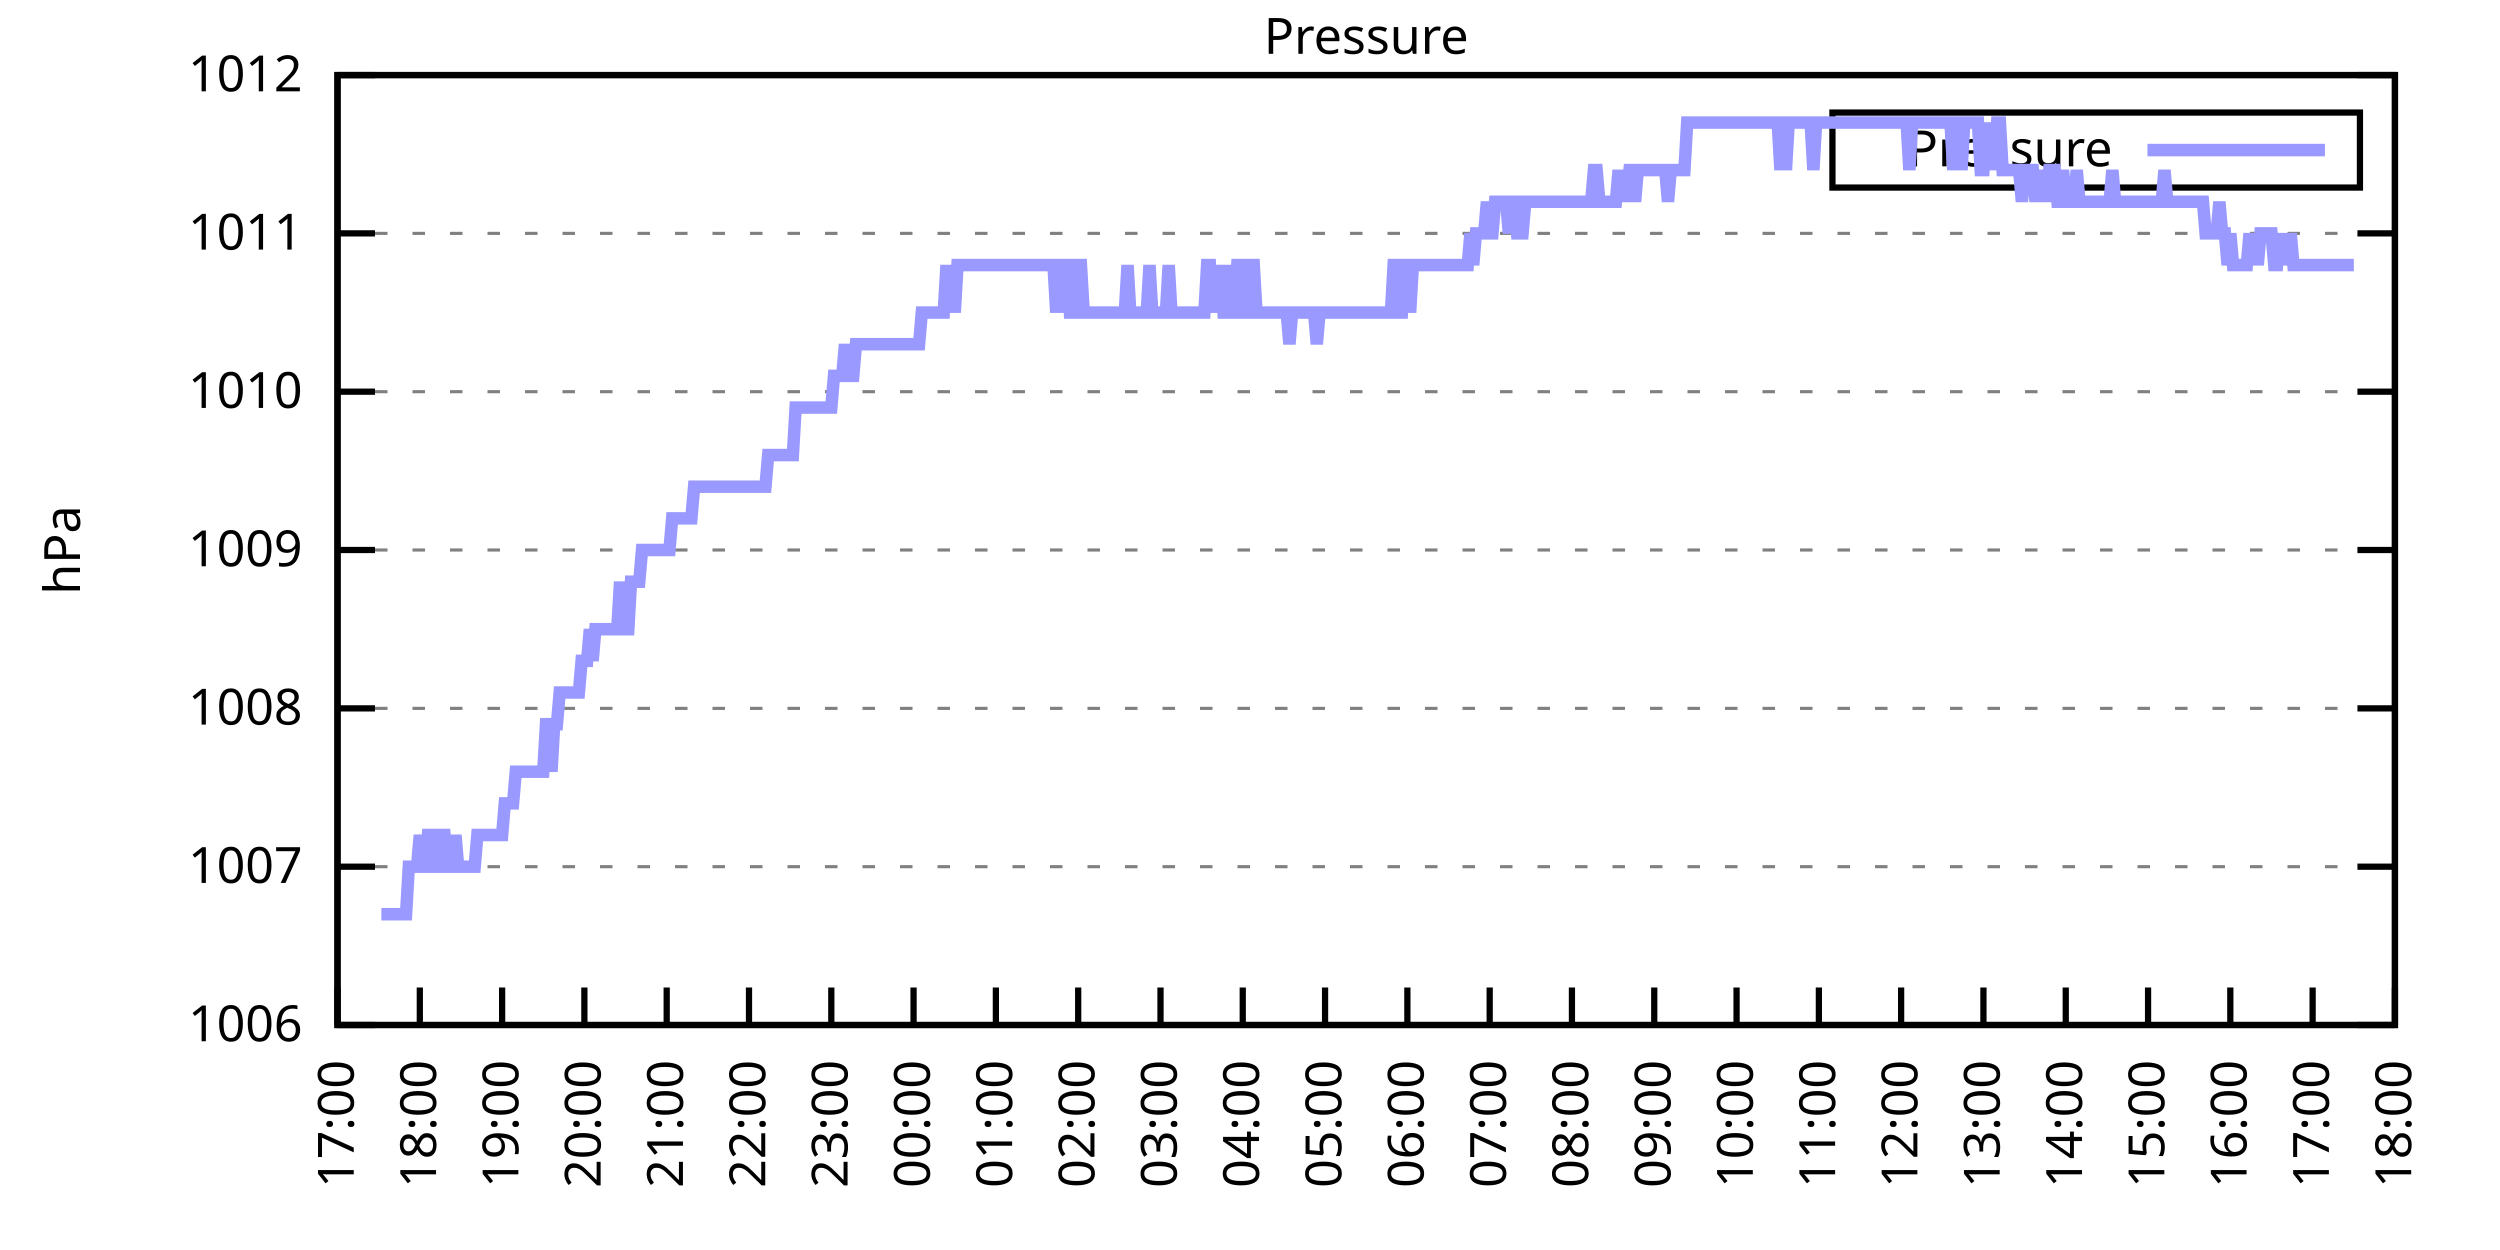
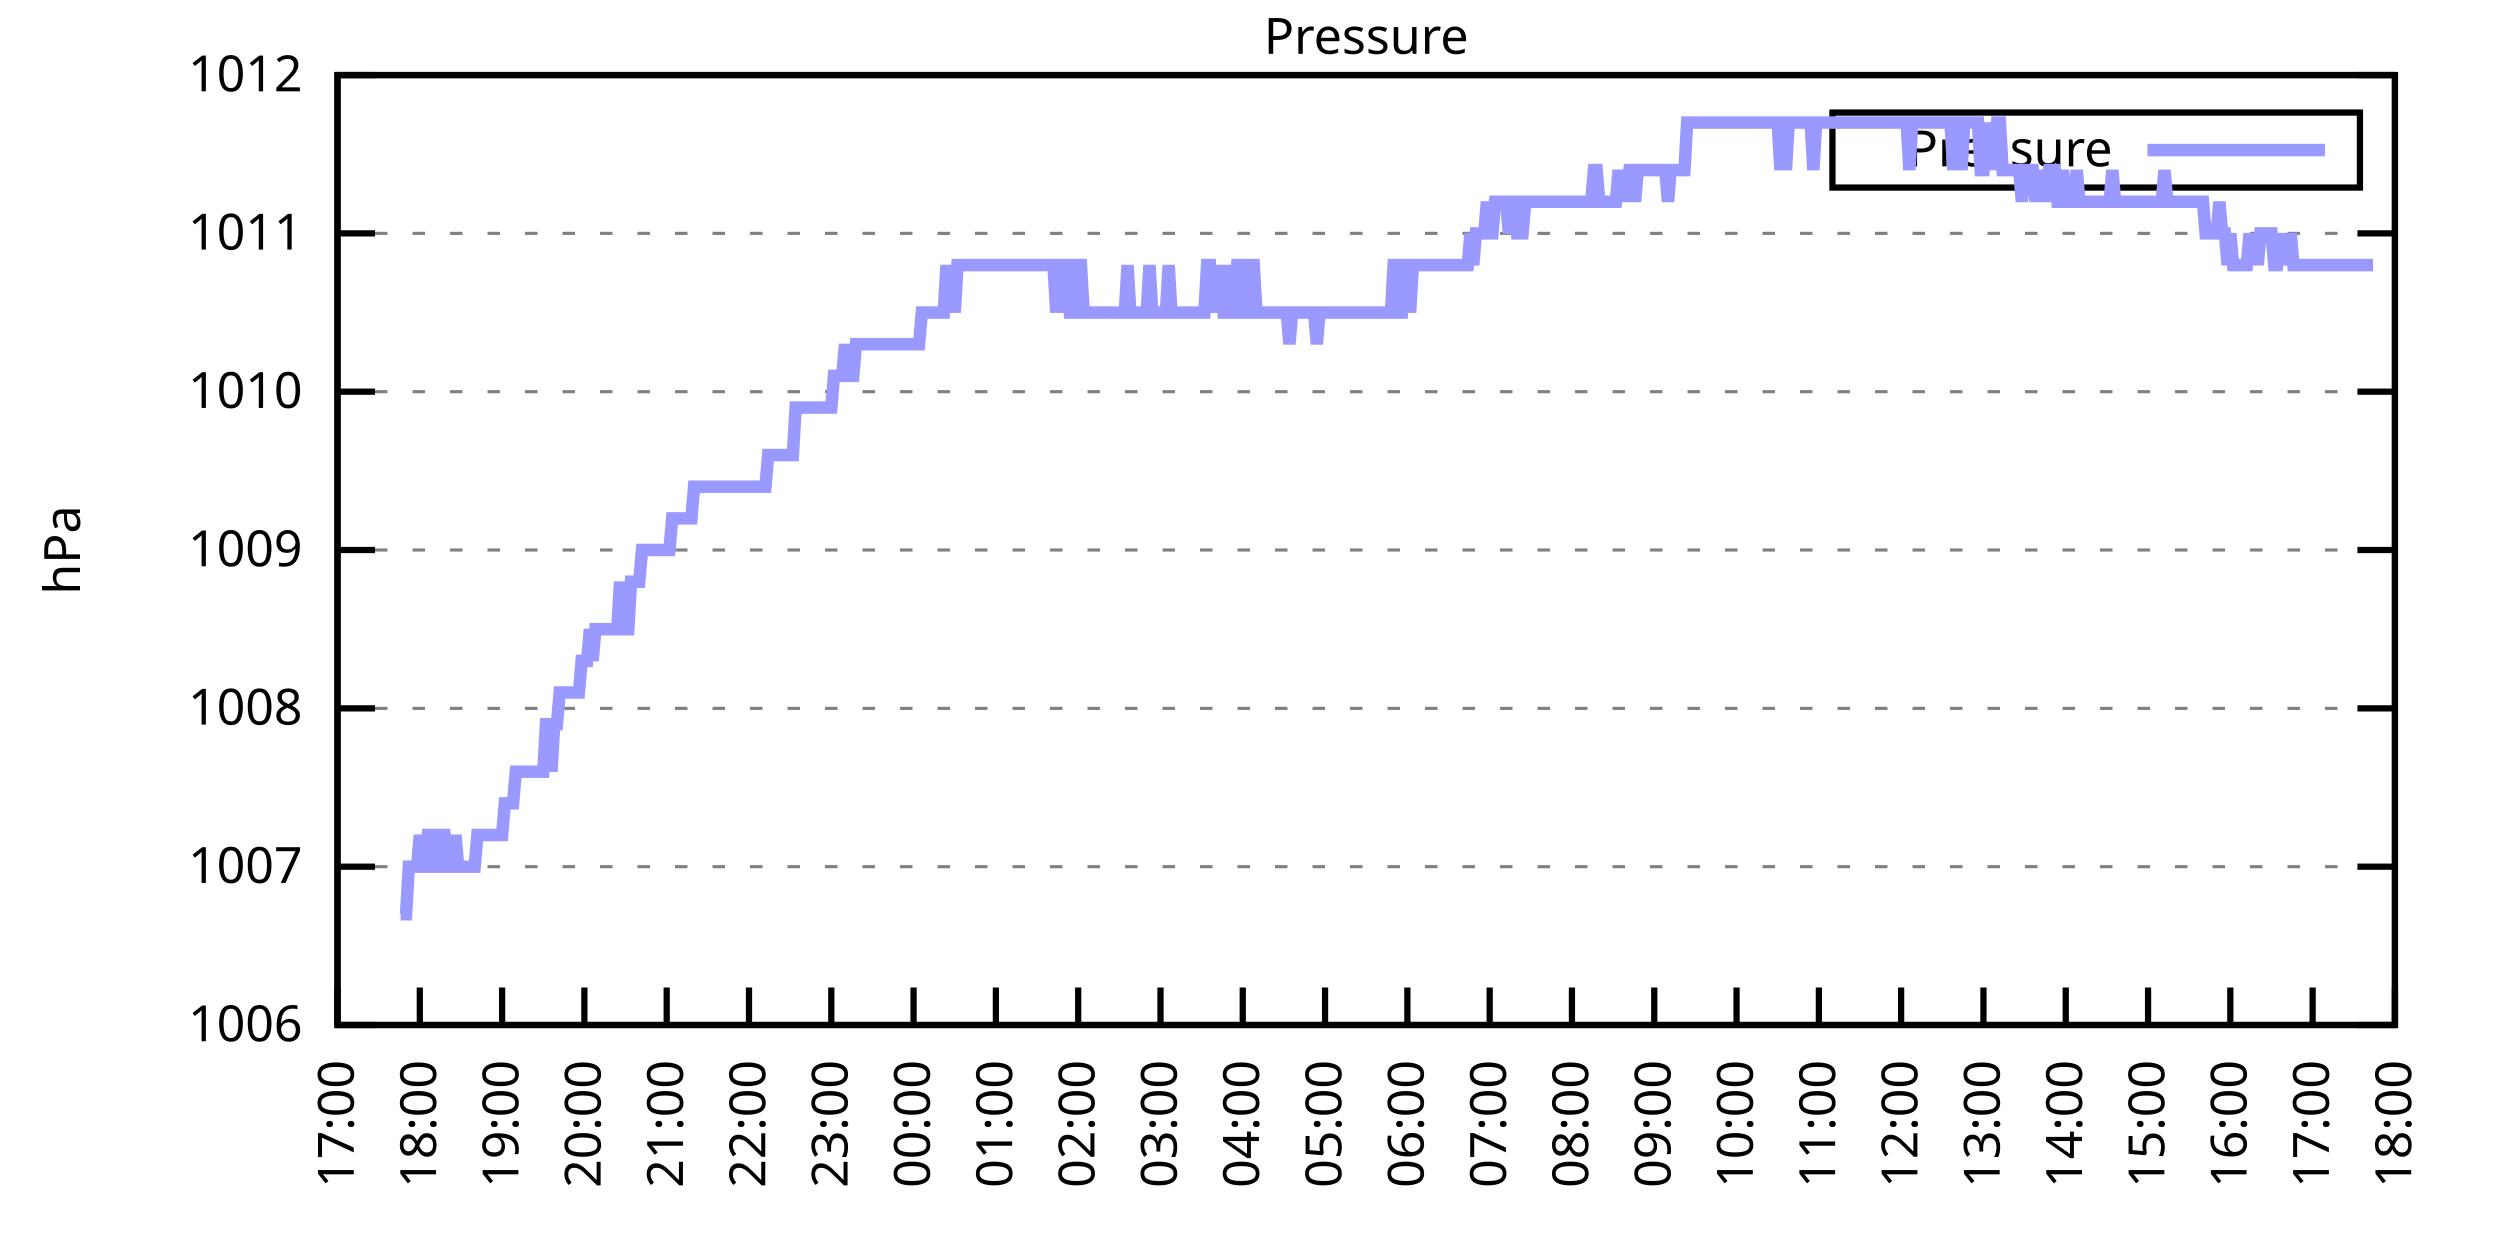
<svg xmlns="http://www.w3.org/2000/svg" xmlns:xlink="http://www.w3.org/1999/xlink" width="400" height="200" viewBox="0 0 400 200">
  <g id="gnuplot_canvas">
    <rect x="0" y="0" width="400" height="200" fill="none" />
    <defs>
      <circle id="gpDot" r="0.5" stroke-width="0.5" stroke="currentColor" />
      <path id="gpPt0" stroke-width="0.333" stroke="currentColor" d="M-1,0 h2 M0,-1 v2" />
      <path id="gpPt1" stroke-width="0.333" stroke="currentColor" d="M-1,-1 L1,1 M1,-1 L-1,1" />
      <path id="gpPt2" stroke-width="0.333" stroke="currentColor" d="M-1,0 L1,0 M0,-1 L0,1 M-1,-1 L1,1 M-1,1 L1,-1" />
      <rect id="gpPt3" stroke-width="0.333" stroke="currentColor" x="-1" y="-1" width="2" height="2" />
      <rect id="gpPt4" stroke-width="0.333" stroke="currentColor" fill="currentColor" x="-1" y="-1" width="2" height="2" />
      <circle id="gpPt5" stroke-width="0.333" stroke="currentColor" cx="0" cy="0" r="1" />
      <use xlink:href="#gpPt5" id="gpPt6" fill="currentColor" stroke="none" />
      <path id="gpPt7" stroke-width="0.333" stroke="currentColor" d="M0,-1.33 L-1.33,0.67 L1.33,0.67 z" />
      <use xlink:href="#gpPt7" id="gpPt8" fill="currentColor" stroke="none" />
      <use xlink:href="#gpPt7" id="gpPt9" stroke="currentColor" transform="rotate(180)" />
      <use xlink:href="#gpPt9" id="gpPt10" fill="currentColor" stroke="none" />
      <use xlink:href="#gpPt3" id="gpPt11" stroke="currentColor" transform="rotate(45)" />
      <use xlink:href="#gpPt11" id="gpPt12" fill="currentColor" stroke="none" />
      <path id="gpPt13" stroke-width="0.333" stroke="currentColor" d="M0,1.330 L1.265,0.411 L0.782,-1.067 L-0.782,-1.076 L-1.265,0.411 z" />
      <use xlink:href="#gpPt13" id="gpPt14" fill="currentColor" stroke="none" />
      <filter id="textbox" filterUnits="objectBoundingBox" x="0" y="0" height="1" width="1">
        <feFlood flood-color="white" flood-opacity="1" result="bgnd" />
        <feComposite in="SourceGraphic" in2="bgnd" operator="atop" />
      </filter>
      <filter id="greybox" filterUnits="objectBoundingBox" x="0" y="0" height="1" width="1">
        <feFlood flood-color="lightgrey" flood-opacity="1" result="grey" />
        <feComposite in="SourceGraphic" in2="grey" operator="atop" />
      </filter>
    </defs>
    <g fill="none" color="white" stroke="currentColor" stroke-width="1.00" stroke-linecap="butt" stroke-linejoin="miter">
</g>
    <g fill="none" color="black" stroke="currentColor" stroke-width="1.00" stroke-linecap="butt" stroke-linejoin="miter">
      <g stroke="none" shape-rendering="crispEdges">
        <polygon fill="rgb(255, 255, 255)" points="54.00,164.00 383.18,164.00 383.18,12.02 54.00,12.02 " />
      </g>
    </g>
    <g fill="none" color="black" stroke="currentColor" stroke-width="1.00" stroke-linecap="butt" stroke-linejoin="miter">
</g>
    <g fill="none" color="black" stroke="black" stroke-width="0.50" stroke-linecap="butt" stroke-linejoin="miter">
</g>
    <g fill="none" color="gray" stroke="currentColor" stroke-width="0.50" stroke-linecap="butt" stroke-linejoin="miter">
      <path stroke="gray" stroke-dasharray="2,4" class="gridline" d="M54.00,164.00 L383.19,164.00  " />
    </g>
    <g fill="none" color="gray" stroke="gray" stroke-width="1.00" stroke-linecap="butt" stroke-linejoin="miter">
</g>
    <g fill="none" color="black" stroke="currentColor" stroke-width="1.00" stroke-linecap="butt" stroke-linejoin="miter">
      <path stroke="black" d="M54.00,164.00 L60.00,164.00 M383.19,164.00 L377.19,164.00  " />
      <g transform="translate(48.40,166.60)" stroke="none" fill="black" font-family="Sans" font-size="8.00" text-anchor="end">
        <text>
          <tspan font-family="Sans"> 1006</tspan>
        </text>
      </g>
    </g>
    <g fill="none" color="black" stroke="currentColor" stroke-width="1.00" stroke-linecap="butt" stroke-linejoin="miter">
</g>
    <g fill="none" color="black" stroke="black" stroke-width="0.50" stroke-linecap="butt" stroke-linejoin="miter">
</g>
    <g fill="none" color="gray" stroke="currentColor" stroke-width="0.50" stroke-linecap="butt" stroke-linejoin="miter">
      <path stroke="gray" stroke-dasharray="2,4" class="gridline" d="M54.00,138.67 L383.19,138.67  " />
    </g>
    <g fill="none" color="gray" stroke="gray" stroke-width="1.00" stroke-linecap="butt" stroke-linejoin="miter">
</g>
    <g fill="none" color="black" stroke="currentColor" stroke-width="1.00" stroke-linecap="butt" stroke-linejoin="miter">
      <path stroke="black" d="M54.00,138.67 L60.00,138.67 M383.19,138.67 L377.19,138.67  " />
      <g transform="translate(48.40,141.27)" stroke="none" fill="black" font-family="Sans" font-size="8.00" text-anchor="end">
        <text>
          <tspan font-family="Sans"> 1007</tspan>
        </text>
      </g>
    </g>
    <g fill="none" color="black" stroke="currentColor" stroke-width="1.00" stroke-linecap="butt" stroke-linejoin="miter">
</g>
    <g fill="none" color="black" stroke="black" stroke-width="0.50" stroke-linecap="butt" stroke-linejoin="miter">
</g>
    <g fill="none" color="gray" stroke="currentColor" stroke-width="0.50" stroke-linecap="butt" stroke-linejoin="miter">
      <path stroke="gray" stroke-dasharray="2,4" class="gridline" d="M54.00,113.34 L383.19,113.34  " />
    </g>
    <g fill="none" color="gray" stroke="gray" stroke-width="1.00" stroke-linecap="butt" stroke-linejoin="miter">
</g>
    <g fill="none" color="black" stroke="currentColor" stroke-width="1.00" stroke-linecap="butt" stroke-linejoin="miter">
      <path stroke="black" d="M54.00,113.34 L60.00,113.34 M383.19,113.34 L377.19,113.34  " />
      <g transform="translate(48.40,115.94)" stroke="none" fill="black" font-family="Sans" font-size="8.00" text-anchor="end">
        <text>
          <tspan font-family="Sans"> 1008</tspan>
        </text>
      </g>
    </g>
    <g fill="none" color="black" stroke="currentColor" stroke-width="1.00" stroke-linecap="butt" stroke-linejoin="miter">
</g>
    <g fill="none" color="black" stroke="black" stroke-width="0.50" stroke-linecap="butt" stroke-linejoin="miter">
</g>
    <g fill="none" color="gray" stroke="currentColor" stroke-width="0.50" stroke-linecap="butt" stroke-linejoin="miter">
      <path stroke="gray" stroke-dasharray="2,4" class="gridline" d="M54.00,88.00 L383.19,88.00  " />
    </g>
    <g fill="none" color="gray" stroke="gray" stroke-width="1.00" stroke-linecap="butt" stroke-linejoin="miter">
</g>
    <g fill="none" color="black" stroke="currentColor" stroke-width="1.00" stroke-linecap="butt" stroke-linejoin="miter">
      <path stroke="black" d="M54.00,88.00 L60.00,88.00 M383.19,88.00 L377.19,88.00  " />
      <g transform="translate(48.40,90.60)" stroke="none" fill="black" font-family="Sans" font-size="8.00" text-anchor="end">
        <text>
          <tspan font-family="Sans"> 1009</tspan>
        </text>
      </g>
    </g>
    <g fill="none" color="black" stroke="currentColor" stroke-width="1.00" stroke-linecap="butt" stroke-linejoin="miter">
</g>
    <g fill="none" color="black" stroke="black" stroke-width="0.50" stroke-linecap="butt" stroke-linejoin="miter">
</g>
    <g fill="none" color="gray" stroke="currentColor" stroke-width="0.50" stroke-linecap="butt" stroke-linejoin="miter">
      <path stroke="gray" stroke-dasharray="2,4" class="gridline" d="M54.00,62.67 L383.19,62.67  " />
    </g>
    <g fill="none" color="gray" stroke="gray" stroke-width="1.00" stroke-linecap="butt" stroke-linejoin="miter">
</g>
    <g fill="none" color="black" stroke="currentColor" stroke-width="1.00" stroke-linecap="butt" stroke-linejoin="miter">
      <path stroke="black" d="M54.00,62.67 L60.00,62.67 M383.19,62.67 L377.19,62.67  " />
      <g transform="translate(48.40,65.27)" stroke="none" fill="black" font-family="Sans" font-size="8.00" text-anchor="end">
        <text>
          <tspan font-family="Sans"> 1010</tspan>
        </text>
      </g>
    </g>
    <g fill="none" color="black" stroke="currentColor" stroke-width="1.00" stroke-linecap="butt" stroke-linejoin="miter">
</g>
    <g fill="none" color="black" stroke="black" stroke-width="0.50" stroke-linecap="butt" stroke-linejoin="miter">
</g>
    <g fill="none" color="gray" stroke="currentColor" stroke-width="0.50" stroke-linecap="butt" stroke-linejoin="miter">
      <path stroke="gray" stroke-dasharray="2,4" class="gridline" d="M54.00,37.34 L383.19,37.34  " />
    </g>
    <g fill="none" color="gray" stroke="gray" stroke-width="1.00" stroke-linecap="butt" stroke-linejoin="miter">
</g>
    <g fill="none" color="black" stroke="currentColor" stroke-width="1.00" stroke-linecap="butt" stroke-linejoin="miter">
      <path stroke="black" d="M54.00,37.34 L60.00,37.34 M383.19,37.34 L377.19,37.34  " />
      <g transform="translate(48.40,39.94)" stroke="none" fill="black" font-family="Sans" font-size="8.00" text-anchor="end">
        <text>
          <tspan font-family="Sans"> 1011</tspan>
        </text>
      </g>
    </g>
    <g fill="none" color="black" stroke="currentColor" stroke-width="1.00" stroke-linecap="butt" stroke-linejoin="miter">
</g>
    <g fill="none" color="black" stroke="black" stroke-width="0.50" stroke-linecap="butt" stroke-linejoin="miter">
</g>
    <g fill="none" color="gray" stroke="currentColor" stroke-width="0.50" stroke-linecap="butt" stroke-linejoin="miter">
      <path stroke="gray" stroke-dasharray="2,4" class="gridline" d="M54.00,12.01 L383.19,12.01  " />
    </g>
    <g fill="none" color="gray" stroke="gray" stroke-width="1.00" stroke-linecap="butt" stroke-linejoin="miter">
</g>
    <g fill="none" color="black" stroke="currentColor" stroke-width="1.00" stroke-linecap="butt" stroke-linejoin="miter">
      <path stroke="black" d="M54.00,12.01 L60.00,12.01 M383.19,12.01 L377.19,12.01  " />
      <g transform="translate(48.40,14.61)" stroke="none" fill="black" font-family="Sans" font-size="8.00" text-anchor="end">
        <text>
          <tspan font-family="Sans"> 1012</tspan>
        </text>
      </g>
    </g>
    <g fill="none" color="black" stroke="currentColor" stroke-width="1.00" stroke-linecap="butt" stroke-linejoin="miter">
      <path stroke="black" d="M54.00,164.00 L54.00,158.00  " />
      <g transform="translate(56.60,169.60) rotate(270.00)" stroke="none" fill="black" font-family="Sans" font-size="8.00" text-anchor="end">
        <text>
          <tspan font-family="Sans">17:00</tspan>
        </text>
      </g>
    </g>
    <g fill="none" color="black" stroke="currentColor" stroke-width="1.00" stroke-linecap="butt" stroke-linejoin="miter">
      <path stroke="black" d="M67.17,164.00 L67.17,158.00  " />
      <g transform="translate(69.77,169.60) rotate(270.00)" stroke="none" fill="black" font-family="Sans" font-size="8.00" text-anchor="end">
        <text>
          <tspan font-family="Sans">18:00</tspan>
        </text>
      </g>
    </g>
    <g fill="none" color="black" stroke="currentColor" stroke-width="1.00" stroke-linecap="butt" stroke-linejoin="miter">
      <path stroke="black" d="M80.34,164.00 L80.34,158.00  " />
      <g transform="translate(82.94,169.60) rotate(270.00)" stroke="none" fill="black" font-family="Sans" font-size="8.00" text-anchor="end">
        <text>
          <tspan font-family="Sans">19:00</tspan>
        </text>
      </g>
    </g>
    <g fill="none" color="black" stroke="currentColor" stroke-width="1.00" stroke-linecap="butt" stroke-linejoin="miter">
      <path stroke="black" d="M93.50,164.00 L93.50,158.00  " />
      <g transform="translate(96.10,169.60) rotate(270.00)" stroke="none" fill="black" font-family="Sans" font-size="8.00" text-anchor="end">
        <text>
          <tspan font-family="Sans">20:00</tspan>
        </text>
      </g>
    </g>
    <g fill="none" color="black" stroke="currentColor" stroke-width="1.00" stroke-linecap="butt" stroke-linejoin="miter">
      <path stroke="black" d="M106.67,164.00 L106.67,158.00  " />
      <g transform="translate(109.27,169.60) rotate(270.00)" stroke="none" fill="black" font-family="Sans" font-size="8.00" text-anchor="end">
        <text>
          <tspan font-family="Sans">21:00</tspan>
        </text>
      </g>
    </g>
    <g fill="none" color="black" stroke="currentColor" stroke-width="1.00" stroke-linecap="butt" stroke-linejoin="miter">
      <path stroke="black" d="M119.84,164.00 L119.84,158.00  " />
      <g transform="translate(122.44,169.60) rotate(270.00)" stroke="none" fill="black" font-family="Sans" font-size="8.00" text-anchor="end">
        <text>
          <tspan font-family="Sans">22:00</tspan>
        </text>
      </g>
    </g>
    <g fill="none" color="black" stroke="currentColor" stroke-width="1.00" stroke-linecap="butt" stroke-linejoin="miter">
      <path stroke="black" d="M133.01,164.00 L133.01,158.00  " />
      <g transform="translate(135.61,169.60) rotate(270.00)" stroke="none" fill="black" font-family="Sans" font-size="8.00" text-anchor="end">
        <text>
          <tspan font-family="Sans">23:00</tspan>
        </text>
      </g>
    </g>
    <g fill="none" color="black" stroke="currentColor" stroke-width="1.00" stroke-linecap="butt" stroke-linejoin="miter">
      <path stroke="black" d="M146.17,164.00 L146.17,158.00  " />
      <g transform="translate(148.77,169.60) rotate(270.00)" stroke="none" fill="black" font-family="Sans" font-size="8.00" text-anchor="end">
        <text>
          <tspan font-family="Sans">00:00</tspan>
        </text>
      </g>
    </g>
    <g fill="none" color="black" stroke="currentColor" stroke-width="1.00" stroke-linecap="butt" stroke-linejoin="miter">
      <path stroke="black" d="M159.34,164.00 L159.34,158.00  " />
      <g transform="translate(161.94,169.60) rotate(270.00)" stroke="none" fill="black" font-family="Sans" font-size="8.00" text-anchor="end">
        <text>
          <tspan font-family="Sans">01:00</tspan>
        </text>
      </g>
    </g>
    <g fill="none" color="black" stroke="currentColor" stroke-width="1.00" stroke-linecap="butt" stroke-linejoin="miter">
      <path stroke="black" d="M172.51,164.00 L172.51,158.00  " />
      <g transform="translate(175.11,169.60) rotate(270.00)" stroke="none" fill="black" font-family="Sans" font-size="8.00" text-anchor="end">
        <text>
          <tspan font-family="Sans">02:00</tspan>
        </text>
      </g>
    </g>
    <g fill="none" color="black" stroke="currentColor" stroke-width="1.00" stroke-linecap="butt" stroke-linejoin="miter">
      <path stroke="black" d="M185.68,164.00 L185.68,158.00  " />
      <g transform="translate(188.28,169.60) rotate(270.00)" stroke="none" fill="black" font-family="Sans" font-size="8.00" text-anchor="end">
        <text>
          <tspan font-family="Sans">03:00</tspan>
        </text>
      </g>
    </g>
    <g fill="none" color="black" stroke="currentColor" stroke-width="1.00" stroke-linecap="butt" stroke-linejoin="miter">
      <path stroke="black" d="M198.84,164.00 L198.84,158.00  " />
      <g transform="translate(201.44,169.60) rotate(270.00)" stroke="none" fill="black" font-family="Sans" font-size="8.00" text-anchor="end">
        <text>
          <tspan font-family="Sans">04:00</tspan>
        </text>
      </g>
    </g>
    <g fill="none" color="black" stroke="currentColor" stroke-width="1.00" stroke-linecap="butt" stroke-linejoin="miter">
      <path stroke="black" d="M212.01,164.00 L212.01,158.00  " />
      <g transform="translate(214.61,169.60) rotate(270.00)" stroke="none" fill="black" font-family="Sans" font-size="8.00" text-anchor="end">
        <text>
          <tspan font-family="Sans">05:00</tspan>
        </text>
      </g>
    </g>
    <g fill="none" color="black" stroke="currentColor" stroke-width="1.00" stroke-linecap="butt" stroke-linejoin="miter">
      <path stroke="black" d="M225.18,164.00 L225.18,158.00  " />
      <g transform="translate(227.78,169.60) rotate(270.00)" stroke="none" fill="black" font-family="Sans" font-size="8.00" text-anchor="end">
        <text>
          <tspan font-family="Sans">06:00</tspan>
        </text>
      </g>
    </g>
    <g fill="none" color="black" stroke="currentColor" stroke-width="1.00" stroke-linecap="butt" stroke-linejoin="miter">
      <path stroke="black" d="M238.35,164.00 L238.35,158.00  " />
      <g transform="translate(240.95,169.60) rotate(270.00)" stroke="none" fill="black" font-family="Sans" font-size="8.00" text-anchor="end">
        <text>
          <tspan font-family="Sans">07:00</tspan>
        </text>
      </g>
    </g>
    <g fill="none" color="black" stroke="currentColor" stroke-width="1.00" stroke-linecap="butt" stroke-linejoin="miter">
      <path stroke="black" d="M251.51,164.00 L251.51,158.00  " />
      <g transform="translate(254.11,169.60) rotate(270.00)" stroke="none" fill="black" font-family="Sans" font-size="8.00" text-anchor="end">
        <text>
          <tspan font-family="Sans">08:00</tspan>
        </text>
      </g>
    </g>
    <g fill="none" color="black" stroke="currentColor" stroke-width="1.00" stroke-linecap="butt" stroke-linejoin="miter">
      <path stroke="black" d="M264.68,164.00 L264.68,158.00  " />
      <g transform="translate(267.28,169.60) rotate(270.00)" stroke="none" fill="black" font-family="Sans" font-size="8.00" text-anchor="end">
        <text>
          <tspan font-family="Sans">09:00</tspan>
        </text>
      </g>
    </g>
    <g fill="none" color="black" stroke="currentColor" stroke-width="1.00" stroke-linecap="butt" stroke-linejoin="miter">
      <path stroke="black" d="M277.85,164.00 L277.85,158.00  " />
      <g transform="translate(280.45,169.60) rotate(270.00)" stroke="none" fill="black" font-family="Sans" font-size="8.00" text-anchor="end">
        <text>
          <tspan font-family="Sans">10:00</tspan>
        </text>
      </g>
    </g>
    <g fill="none" color="black" stroke="currentColor" stroke-width="1.00" stroke-linecap="butt" stroke-linejoin="miter">
      <path stroke="black" d="M291.02,164.00 L291.02,158.00  " />
      <g transform="translate(293.62,169.60) rotate(270.00)" stroke="none" fill="black" font-family="Sans" font-size="8.00" text-anchor="end">
        <text>
          <tspan font-family="Sans">11:00</tspan>
        </text>
      </g>
    </g>
    <g fill="none" color="black" stroke="currentColor" stroke-width="1.00" stroke-linecap="butt" stroke-linejoin="miter">
      <path stroke="black" d="M304.18,164.00 L304.18,158.00  " />
      <g transform="translate(306.78,169.60) rotate(270.00)" stroke="none" fill="black" font-family="Sans" font-size="8.00" text-anchor="end">
        <text>
          <tspan font-family="Sans">12:00</tspan>
        </text>
      </g>
    </g>
    <g fill="none" color="black" stroke="currentColor" stroke-width="1.00" stroke-linecap="butt" stroke-linejoin="miter">
      <path stroke="black" d="M317.35,164.00 L317.35,158.00  " />
      <g transform="translate(319.95,169.60) rotate(270.00)" stroke="none" fill="black" font-family="Sans" font-size="8.00" text-anchor="end">
        <text>
          <tspan font-family="Sans">13:00</tspan>
        </text>
      </g>
    </g>
    <g fill="none" color="black" stroke="currentColor" stroke-width="1.00" stroke-linecap="butt" stroke-linejoin="miter">
      <path stroke="black" d="M330.52,164.00 L330.52,158.00  " />
      <g transform="translate(333.12,169.60) rotate(270.00)" stroke="none" fill="black" font-family="Sans" font-size="8.00" text-anchor="end">
        <text>
          <tspan font-family="Sans">14:00</tspan>
        </text>
      </g>
    </g>
    <g fill="none" color="black" stroke="currentColor" stroke-width="1.00" stroke-linecap="butt" stroke-linejoin="miter">
      <path stroke="black" d="M343.69,164.00 L343.69,158.00  " />
      <g transform="translate(346.29,169.60) rotate(270.00)" stroke="none" fill="black" font-family="Sans" font-size="8.00" text-anchor="end">
        <text>
          <tspan font-family="Sans">15:00</tspan>
        </text>
      </g>
    </g>
    <g fill="none" color="black" stroke="currentColor" stroke-width="1.00" stroke-linecap="butt" stroke-linejoin="miter">
      <path stroke="black" d="M356.85,164.00 L356.85,158.00  " />
      <g transform="translate(359.45,169.60) rotate(270.00)" stroke="none" fill="black" font-family="Sans" font-size="8.00" text-anchor="end">
        <text>
          <tspan font-family="Sans">16:00</tspan>
        </text>
      </g>
    </g>
    <g fill="none" color="black" stroke="currentColor" stroke-width="1.00" stroke-linecap="butt" stroke-linejoin="miter">
      <path stroke="black" d="M370.02,164.00 L370.02,158.00  " />
      <g transform="translate(372.62,169.60) rotate(270.00)" stroke="none" fill="black" font-family="Sans" font-size="8.00" text-anchor="end">
        <text>
          <tspan font-family="Sans">17:00</tspan>
        </text>
      </g>
    </g>
    <g fill="none" color="black" stroke="currentColor" stroke-width="1.00" stroke-linecap="butt" stroke-linejoin="miter">
      <path stroke="black" d="M383.19,164.00 L383.19,158.00  " />
      <g transform="translate(385.79,169.60) rotate(270.00)" stroke="none" fill="black" font-family="Sans" font-size="8.00" text-anchor="end">
        <text>
          <tspan font-family="Sans">18:00</tspan>
        </text>
      </g>
    </g>
    <g fill="none" color="black" stroke="currentColor" stroke-width="1.00" stroke-linecap="butt" stroke-linejoin="miter">
</g>
    <g fill="none" color="black" stroke="currentColor" stroke-width="1.00" stroke-linecap="butt" stroke-linejoin="miter">
      <path stroke="black" d="M54.00,12.01 L54.00,164.00 L383.19,164.00 L383.19,12.01 L54.00,12.01 Z  " />
    </g>
    <g fill="none" color="black" stroke="currentColor" stroke-width="1.00" stroke-linecap="butt" stroke-linejoin="miter">
</g>
    <g fill="none" color="black" stroke="currentColor" stroke-width="1.00" stroke-linecap="butt" stroke-linejoin="miter">
      <path stroke="black" d="M293.19,30.01 L293.19,18.01 L377.59,18.01 L377.59,30.01 L293.19,30.01 Z  " />
    </g>
    <g id="Pressure_plot_1">
      <g fill="none" color="white" stroke="black" stroke-width="2.00" stroke-linecap="butt" stroke-linejoin="miter">
</g>
      <g fill="none" color="black" stroke="currentColor" stroke-width="2.00" stroke-linecap="butt" stroke-linejoin="miter">
        <g transform="translate(337.99,26.61)" stroke="none" fill="black" font-family="Sans" font-size="8.00" text-anchor="end">
          <text>
            <tspan font-family="Sans">Pressure</tspan>
          </text>
        </g>
      </g>
      <g fill="none" color="black" stroke="currentColor" stroke-width="2.00" stroke-linecap="butt" stroke-linejoin="miter">
-         <path stroke="rgb(153, 153, 255)" d="M343.59,24.01 L371.99,24.01 M61.02,146.27 L61.46,146.27 L61.90,146.27 L62.34,146.27 L62.78,146.27 L63.22,146.27   L63.66,146.27 L64.10,146.27 L64.53,146.27 L64.97,146.27 L65.41,138.67 L65.85,138.67 L66.29,138.67 L66.73,138.67   L67.17,133.60 L67.61,138.67 L68.05,138.67 L68.48,133.60 L68.92,133.60 L69.36,138.67 L69.80,138.67 L70.24,138.67   L70.68,133.60 L71.12,133.60 L71.56,138.67 L72.00,138.67 L72.43,138.67 L72.87,133.60 L73.31,138.67 L73.75,138.67   L74.19,138.67 L74.63,138.67 L75.07,138.67 L75.51,138.67 L75.95,138.67 L76.38,133.60 L76.82,133.60 L77.26,133.60   L77.70,133.60 L78.14,133.60 L78.58,133.60 L79.02,133.60 L79.46,133.60 L79.90,133.60 L80.34,133.60 L80.77,128.54   L81.21,128.54 L81.65,128.54 L82.09,128.54 L82.53,123.47 L82.97,123.47 L83.41,123.47 L83.85,123.47 L84.29,123.47   L84.72,123.47 L85.16,123.47 L85.60,123.47 L86.04,123.47 L86.48,123.47 L86.92,123.47 L87.36,115.87 L87.80,115.87   L88.24,123.47 L88.67,115.87 L89.11,115.87 L89.55,110.80 L89.99,110.80 L90.43,110.80 L90.87,110.80 L91.31,110.80   L91.75,110.80 L92.19,110.80 L92.62,110.80 L93.06,105.74 L93.50,105.74 L93.94,105.74 L94.38,100.67 L94.82,105.74   L95.26,100.67 L95.70,100.67 L96.14,100.67 L96.58,100.67 L97.01,100.67 L97.45,100.67 L97.89,100.67 L98.33,100.67   L98.77,100.67 L99.21,93.07 L99.65,100.67 L100.09,100.67 L100.53,100.67 L100.96,93.07 L101.40,93.07 L101.84,93.07   L102.28,93.07 L102.72,88.00 L103.16,88.00 L103.60,88.00 L104.04,88.00 L104.48,88.00 L104.91,88.00 L105.35,88.00   L105.79,88.00 L106.23,88.00 L106.67,88.00 L107.11,88.00 L107.55,82.94 L107.99,82.94 L108.43,82.94 L108.87,82.94   L109.30,82.94 L109.74,82.94 L110.18,82.94 L110.62,82.94 L111.06,77.87 L111.50,77.87 L111.94,77.87 L112.38,77.87   L112.82,77.87 L113.25,77.87 L113.69,77.87 L114.13,77.87 L114.57,77.87 L115.01,77.87 L115.45,77.87 L115.89,77.87   L116.33,77.87 L116.77,77.87 L117.20,77.87 L117.64,77.87 L118.08,77.87 L118.52,77.87 L118.96,77.87 L119.40,77.87   L119.84,77.87 L120.28,77.87 L120.72,77.87 L121.15,77.87 L121.59,77.87 L122.03,77.87 L122.47,77.87 L122.91,72.81   L123.35,72.81 L123.79,72.81 L124.23,72.81 L124.67,72.81 L125.11,72.81 L125.54,72.81 L125.98,72.81 L126.42,72.81   L126.86,72.81 L127.30,65.21 L127.74,65.21 L128.18,65.21 L128.62,65.21 L129.06,65.21 L129.49,65.21 L129.93,65.21   L130.37,65.21 L130.81,65.21 L131.25,65.21 L131.69,65.21 L132.13,65.21 L132.57,65.21 L133.01,65.21 L133.44,60.14   L133.88,60.14 L134.32,60.14 L134.76,60.14 L135.20,55.07 L135.64,60.14 L136.08,60.14 L136.52,60.14 L136.96,55.07   L137.39,55.07 L137.83,55.07 L138.27,55.07 L138.71,55.07 L139.15,55.07 L139.59,55.07 L140.03,55.07 L140.47,55.07   L140.91,55.07 L141.35,55.07 L141.78,55.07 L142.22,55.07 L142.66,55.07 L143.10,55.07 L143.54,55.07 L143.98,55.07   L144.42,55.07 L144.86,55.07 L145.30,55.07 L145.73,55.07 L146.17,55.07 L146.61,55.07 L147.05,55.07 L147.49,50.01   L147.93,50.01 L148.37,50.01 L148.81,50.01 L149.25,50.01 L149.68,50.01 L150.12,50.01 L150.56,50.01 L151.00,50.01   L151.44,42.41 L151.88,50.01 L152.32,42.41 L152.76,50.01 L153.20,42.41 L153.63,42.41 L154.07,42.41 L154.51,42.41   L154.95,42.41 L155.39,42.41 L155.83,42.41 L156.27,42.41 L156.71,42.41 L157.15,42.41 L157.59,42.41 L158.02,42.41   L158.46,42.41 L158.90,42.41 L159.34,42.41 L159.78,42.41 L160.22,42.41 L160.66,42.41 L161.10,42.41 L161.54,42.41   L161.97,42.41 L162.41,42.41 L162.85,42.41 L163.29,42.41 L163.73,42.41 L164.17,42.41 L164.61,42.41 L165.05,42.41   L165.49,42.41 L165.92,42.41 L166.36,42.41 L166.80,42.41 L167.24,42.41 L167.68,42.41 L168.12,42.41 L168.56,42.41   L169.00,50.01 L169.44,42.41 L169.87,50.01 L170.31,42.41 L170.75,42.41 L171.19,50.01 L171.63,50.01 L172.07,50.01   L172.51,42.41 L172.95,42.41 L173.39,50.01 L173.83,50.01 L174.26,50.01 L174.70,50.01 L175.14,50.01 L175.58,50.01   L176.02,50.01 L176.46,50.01 L176.90,50.01 L177.34,50.01 L177.78,50.01 L178.21,50.01 L178.65,50.01 L179.09,50.01   L179.53,50.01 L179.97,50.01 L180.41,42.41 L180.85,50.01 L181.29,50.01 L181.73,50.01 L182.16,50.01 L182.60,50.01   L183.04,50.01 L183.48,50.01 L183.92,42.41 L184.36,50.01 L184.80,50.01 L185.24,50.01 L185.68,50.01 L186.11,50.01   L186.55,50.01 L186.99,42.41 L187.43,50.01 L187.87,50.01 L188.31,50.01 L188.75,50.01 L189.19,50.01 L189.63,50.01   L190.07,50.01 L190.50,50.01 L190.94,50.01 L191.38,50.01 L191.82,50.01 L192.26,50.01 L192.70,50.01 L193.14,42.41   L193.58,42.41 L194.02,50.01 L194.45,42.41 L194.89,50.01 L195.33,42.41 L195.77,50.01 L196.21,50.01 L196.65,42.41   L197.09,50.01 L197.53,50.01 L197.97,42.41 L198.40,42.41 L198.84,42.41 L199.28,50.01 L199.72,50.01 L200.16,42.41   L200.60,42.41 L201.04,50.01 L201.48,50.01 L201.92,50.01 L202.35,50.01 L202.79,50.01 L203.23,50.01 L203.67,50.01   L204.11,50.01 L204.55,50.01 L204.99,50.01 L205.43,50.01 L205.87,50.01 L206.31,55.07 L206.74,50.01 L207.18,50.01   L207.62,50.01 L208.06,50.01 L208.50,50.01 L208.94,50.01 L209.38,50.01 L209.82,50.01 L210.26,50.01 L210.69,55.07   L211.13,50.01 L211.57,50.01 L212.01,50.01 L212.45,50.01 L212.89,50.01 L213.33,50.01 L213.77,50.01 L214.21,50.01   L214.64,50.01 L215.08,50.01 L215.52,50.01 L215.96,50.01 L216.40,50.01 L216.84,50.01 L217.28,50.01 L217.72,50.01   L218.16,50.01 L218.60,50.01 L219.03,50.01 L219.47,50.01 L219.91,50.01 L220.35,50.01 L220.79,50.01 L221.23,50.01   L221.67,50.01 L222.11,50.01 L222.55,50.01 L222.98,42.41 L223.42,42.41 L223.86,50.01 L224.30,50.01 L224.74,42.41   L225.18,42.41 L225.62,50.01 L226.06,42.41 L226.50,42.41 L226.93,42.41 L227.37,42.41 L227.81,42.41 L228.25,42.41   L228.69,42.41 L229.13,42.41 L229.57,42.41 L230.01,42.41 L230.45,42.41 L230.88,42.41 L231.32,42.41 L231.76,42.41   L232.20,42.41 L232.64,42.41 L233.08,42.41 L233.52,42.41 L233.96,42.41 L234.40,42.41 L234.84,42.41 L235.27,37.34   L235.71,42.41 L236.15,37.34 L236.59,37.34 L237.03,37.34 L237.47,37.34 L237.91,32.28 L238.35,37.34 L238.79,37.34   L239.22,32.28 L239.66,32.28 L240.10,32.28 L240.54,32.28 L240.98,32.28 L241.42,37.34 L241.86,32.28 L242.30,32.28   L242.74,37.34 L243.17,37.34 L243.61,37.34 L244.05,32.28 L244.49,32.28 L244.93,32.28 L245.37,32.28 L245.81,32.28   L246.25,32.28 L246.69,32.28 L247.12,32.28 L247.56,32.28 L248.00,32.28 L248.44,32.28 L248.88,32.28 L249.32,32.28   L249.76,32.28 L250.20,32.28 L250.64,32.28 L251.08,32.28 L251.51,32.28 L251.95,32.28 L252.39,32.28 L252.83,32.28   L253.27,32.28 L253.71,32.28 L254.15,32.28 L254.59,32.28 L255.03,27.21 L255.46,27.21 L255.90,32.28 L256.34,32.28   L256.78,32.28 L257.22,32.28 L257.66,32.28 L258.10,32.28 L258.54,32.28 L258.98,27.21 L259.41,32.28 L259.85,27.21   L260.29,32.28 L260.73,27.21 L261.17,27.21 L261.61,32.28 L262.05,27.21 L262.49,27.21 L262.93,27.21 L263.36,27.21   L263.80,27.21 L264.24,27.21 L264.68,27.21 L265.12,27.21 L265.56,27.21 L266.00,27.21 L266.44,27.21 L266.88,32.28   L267.32,27.21 L267.75,27.21 L268.19,27.21 L268.63,27.21 L269.07,27.21 L269.51,27.21 L269.95,19.61 L270.39,19.61   L270.83,19.61 L271.27,19.61 L271.70,19.61 L272.14,19.61 L272.58,19.61 L273.02,19.61 L273.46,19.61 L273.90,19.61   L274.34,19.61 L274.78,19.61 L275.22,19.61 L275.65,19.61 L276.09,19.61 L276.53,19.61 L276.97,19.61 L277.41,19.61   L277.85,19.61 L278.29,19.61 L278.73,19.61 L279.17,19.61 L279.60,19.61 L280.04,19.61 L280.48,19.61 L280.92,19.61   L281.36,19.61 L281.80,19.61 L282.24,19.61 L282.68,19.61 L283.12,19.61 L283.56,19.61 L283.99,19.61 L284.43,19.61   L284.87,27.21 L285.31,19.61 L285.75,27.21 L286.19,19.61 L286.63,19.61 L287.07,19.61 L287.51,19.61 L287.94,19.61   L288.38,19.61 L288.82,19.61 L289.26,19.61 L289.70,19.61 L290.14,27.21 L290.58,19.61 L291.02,19.61 L291.46,19.61   L291.89,19.61 L292.33,19.61 L292.77,19.61 L293.21,19.61 L293.65,19.61 L294.09,19.61 L294.53,19.61 L294.97,19.61   L295.41,19.61 L295.84,19.61 L296.28,19.61 L296.72,19.61 L297.16,19.61 L297.60,19.61 L298.04,19.61 L298.48,19.61   L298.92,19.61 L299.36,19.61 L299.80,19.61 L300.23,19.61 L300.67,19.61 L301.11,19.61 L301.55,19.61 L301.99,19.61   L302.43,19.61 L302.87,19.61 L303.31,19.61 L303.75,19.61 L304.18,19.61 L304.62,19.61 L305.06,19.61 L305.50,27.21   L305.94,19.61 L306.38,19.61 L306.82,19.61 L307.26,19.61 L307.70,19.61 L308.13,19.61 L308.57,19.61 L309.01,19.61   L309.45,19.61 L309.89,19.61 L310.33,19.61 L310.77,19.61 L311.21,19.61 L311.65,19.61 L312.08,19.61 L312.52,27.21   L312.96,19.61 L313.40,19.61 L313.84,27.21 L314.28,19.61 L314.72,19.61 L315.16,19.61 L315.60,19.61 L316.04,19.61   L316.47,19.61 L316.91,27.21 L317.35,27.21 L317.79,19.61 L318.23,27.21 L318.67,19.61 L319.11,27.21 L319.55,19.61   L319.99,19.61 L320.42,27.21 L320.86,27.21 L321.30,27.21 L321.74,27.21 L322.18,27.21 L322.62,27.21 L323.06,27.21   L323.50,32.28 L323.94,27.21 L324.37,27.21 L324.81,27.21 L325.25,27.21 L325.69,32.28 L326.13,27.21 L326.57,32.28   L327.01,27.21 L327.45,32.28 L327.89,27.21 L328.33,27.21 L328.76,27.21 L329.20,32.28 L329.64,32.28 L330.08,27.21   L330.52,32.28 L330.96,32.28 L331.40,32.28 L331.84,32.28 L332.28,27.21 L332.71,32.28 L333.15,32.28 L333.59,32.28   L334.03,32.28 L334.47,32.28 L334.91,32.28 L335.35,32.28 L335.79,32.28 L336.23,32.28 L336.66,32.28 L337.10,32.28   L337.54,32.28 L337.98,27.21 L338.42,32.28 L338.86,32.28 L339.30,32.28 L339.74,32.28 L340.18,32.28 L340.61,32.28   L341.05,32.28 L341.49,32.28 L341.93,32.28 L342.37,32.28 L342.81,32.28 L343.25,32.28 L343.69,32.28 L344.13,32.28   L344.57,32.28 L345.00,32.28 L345.44,32.28 L345.88,32.28 L346.32,27.21 L346.76,32.28 L347.20,32.28 L347.64,32.28   L348.08,32.28 L348.52,32.28 L348.95,32.28 L349.39,32.28 L349.83,32.28 L350.27,32.28 L350.71,32.28 L351.15,32.28   L351.59,32.28 L352.03,32.28 L352.47,32.28 L352.90,37.34 L353.34,37.34 L353.78,37.34 L354.22,37.34 L354.66,37.34   L355.10,32.28 L355.54,37.34 L355.98,37.34 L356.42,42.41 L356.85,37.34 L357.29,42.41 L357.73,42.41 L358.17,42.41   L358.61,42.41 L359.05,42.41 L359.49,42.41 L359.93,37.34 L360.37,42.41 L360.81,37.34 L361.24,42.41 L361.68,37.34   L362.12,37.34 L362.56,37.34 L363.00,37.34 L363.44,37.34 L363.88,42.41 L364.32,42.41 L364.76,37.34 L365.19,42.41   L365.63,37.34 L366.07,42.41 L366.51,37.34 L366.95,42.41 L367.39,42.41 L367.83,42.41 L368.27,42.41 L368.71,42.41   L369.14,42.41 L369.58,42.41 L370.02,42.41 L370.46,42.41 L370.90,42.41 L371.34,42.41 L371.78,42.41 L372.22,42.41   L372.66,42.41 L373.09,42.41 L373.53,42.41 L373.97,42.41 L374.41,42.41 L374.85,42.41 L375.29,42.41 L375.73,42.41   L376.17,42.41 L376.61,42.41  " />
+         <path stroke="rgb(153, 153, 255)" d="M343.59,24.01 L371.99,24.01 M64.10,146.27 L64.53,146.27 L64.97,146.27 L65.41,138.67 L65.85,138.67 L66.29,138.67   L66.73,138.67 L67.17,133.60 L67.61,138.67 L68.05,138.67 L68.48,133.60 L68.92,133.60 L69.36,138.67 L69.80,138.67   L70.24,138.67 L70.68,133.60 L71.12,133.60 L71.56,138.67 L72.00,138.67 L72.43,138.67 L72.87,133.60 L73.31,138.67   L73.75,138.67 L74.19,138.67 L74.63,138.67 L75.07,138.67 L75.51,138.67 L75.95,138.67 L76.38,133.60 L76.82,133.60   L77.26,133.60 L77.70,133.60 L78.14,133.60 L78.58,133.60 L79.02,133.60 L79.46,133.60 L79.90,133.60 L80.34,133.60   L80.77,128.54 L81.21,128.54 L81.65,128.54 L82.09,128.54 L82.53,123.47 L82.97,123.47 L83.41,123.47 L83.85,123.47   L84.29,123.47 L84.72,123.47 L85.16,123.47 L85.60,123.47 L86.04,123.47 L86.48,123.47 L86.92,123.47 L87.36,115.87   L87.80,115.87 L88.24,123.47 L88.67,115.87 L89.11,115.87 L89.55,110.80 L89.99,110.80 L90.43,110.80 L90.87,110.80   L91.31,110.80 L91.75,110.80 L92.19,110.80 L92.62,110.80 L93.06,105.74 L93.50,105.74 L93.94,105.74 L94.38,100.67   L94.82,105.74 L95.26,100.67 L95.70,100.67 L96.14,100.67 L96.58,100.67 L97.01,100.67 L97.45,100.67 L97.89,100.67   L98.33,100.67 L98.77,100.67 L99.21,93.07 L99.65,100.67 L100.09,100.67 L100.53,100.67 L100.96,93.07 L101.40,93.07   L101.84,93.07 L102.28,93.07 L102.72,88.00 L103.16,88.00 L103.60,88.00 L104.04,88.00 L104.48,88.00 L104.91,88.00   L105.35,88.00 L105.79,88.00 L106.23,88.00 L106.67,88.00 L107.11,88.00 L107.55,82.94 L107.99,82.94 L108.43,82.94   L108.87,82.94 L109.30,82.94 L109.74,82.94 L110.18,82.94 L110.62,82.94 L111.06,77.87 L111.50,77.87 L111.94,77.87   L112.38,77.87 L112.82,77.87 L113.25,77.87 L113.69,77.87 L114.13,77.87 L114.57,77.87 L115.01,77.87 L115.45,77.87   L115.89,77.87 L116.33,77.87 L116.77,77.87 L117.20,77.87 L117.64,77.87 L118.08,77.87 L118.52,77.87 L118.96,77.87   L119.40,77.87 L119.84,77.87 L120.28,77.87 L120.72,77.87 L121.15,77.87 L121.59,77.87 L122.03,77.87 L122.47,77.87   L122.91,72.81 L123.35,72.81 L123.79,72.81 L124.23,72.81 L124.67,72.81 L125.11,72.81 L125.54,72.81 L125.98,72.81   L126.42,72.81 L126.86,72.81 L127.30,65.21 L127.74,65.21 L128.18,65.21 L128.62,65.21 L129.06,65.21 L129.49,65.21   L129.93,65.21 L130.37,65.21 L130.81,65.21 L131.25,65.21 L131.69,65.21 L132.13,65.21 L132.57,65.21 L133.01,65.21   L133.44,60.14 L133.88,60.14 L134.32,60.14 L134.76,60.14 L135.20,55.07 L135.64,60.14 L136.08,60.14 L136.52,60.14   L136.96,55.07 L137.39,55.07 L137.83,55.07 L138.27,55.07 L138.71,55.07 L139.15,55.07 L139.59,55.07 L140.03,55.07   L140.47,55.07 L140.91,55.07 L141.35,55.07 L141.78,55.07 L142.22,55.07 L142.66,55.07 L143.10,55.07 L143.54,55.07   L143.98,55.07 L144.42,55.07 L144.86,55.07 L145.30,55.07 L145.73,55.07 L146.17,55.07 L146.61,55.07 L147.05,55.07   L147.49,50.01 L147.93,50.01 L148.37,50.01 L148.81,50.01 L149.25,50.01 L149.68,50.01 L150.12,50.01 L150.56,50.01   L151.00,50.01 L151.44,42.41 L151.88,50.01 L152.32,42.41 L152.76,50.01 L153.20,42.41 L153.63,42.41 L154.07,42.41   L154.51,42.41 L154.95,42.41 L155.39,42.41 L155.83,42.41 L156.27,42.41 L156.71,42.41 L157.15,42.41 L157.59,42.41   L158.02,42.41 L158.46,42.41 L158.90,42.41 L159.34,42.41 L159.78,42.41 L160.22,42.41 L160.66,42.41 L161.10,42.41   L161.54,42.41 L161.97,42.41 L162.41,42.41 L162.85,42.41 L163.29,42.41 L163.73,42.41 L164.17,42.41 L164.61,42.41   L165.05,42.41 L165.49,42.41 L165.92,42.41 L166.36,42.41 L166.80,42.41 L167.24,42.41 L167.68,42.41 L168.12,42.41   L168.56,42.41 L169.00,50.01 L169.44,42.41 L169.87,50.01 L170.31,42.41 L170.75,42.41 L171.19,50.01 L171.63,50.01   L172.07,50.01 L172.51,42.41 L172.95,42.41 L173.39,50.01 L173.83,50.01 L174.26,50.01 L174.70,50.01 L175.14,50.01   L175.58,50.01 L176.02,50.01 L176.46,50.01 L176.90,50.01 L177.34,50.01 L177.78,50.01 L178.21,50.01 L178.65,50.01   L179.09,50.01 L179.53,50.01 L179.97,50.01 L180.41,42.41 L180.85,50.01 L181.29,50.01 L181.73,50.01 L182.16,50.01   L182.60,50.01 L183.04,50.01 L183.48,50.01 L183.92,42.41 L184.36,50.01 L184.80,50.01 L185.24,50.01 L185.68,50.01   L186.11,50.01 L186.55,50.01 L186.99,42.41 L187.43,50.01 L187.87,50.01 L188.31,50.01 L188.75,50.01 L189.19,50.01   L189.63,50.01 L190.07,50.01 L190.50,50.01 L190.94,50.01 L191.38,50.01 L191.82,50.01 L192.26,50.01 L192.70,50.01   L193.14,42.41 L193.58,42.41 L194.02,50.01 L194.45,42.41 L194.89,50.01 L195.33,42.41 L195.77,50.01 L196.21,50.01   L196.65,42.41 L197.09,50.01 L197.53,50.01 L197.97,42.41 L198.40,42.41 L198.84,42.41 L199.28,50.01 L199.72,50.01   L200.16,42.41 L200.60,42.41 L201.04,50.01 L201.48,50.01 L201.92,50.01 L202.35,50.01 L202.79,50.01 L203.23,50.01   L203.67,50.01 L204.11,50.01 L204.55,50.01 L204.99,50.01 L205.43,50.01 L205.87,50.01 L206.31,55.07 L206.74,50.01   L207.18,50.01 L207.62,50.01 L208.06,50.01 L208.50,50.01 L208.94,50.01 L209.38,50.01 L209.82,50.01 L210.26,50.01   L210.69,55.07 L211.13,50.01 L211.57,50.01 L212.01,50.01 L212.45,50.01 L212.89,50.01 L213.33,50.01 L213.77,50.01   L214.21,50.01 L214.64,50.01 L215.08,50.01 L215.52,50.01 L215.96,50.01 L216.40,50.01 L216.84,50.01 L217.28,50.01   L217.72,50.01 L218.16,50.01 L218.60,50.01 L219.03,50.01 L219.47,50.01 L219.91,50.01 L220.35,50.01 L220.79,50.01   L221.23,50.01 L221.67,50.01 L222.11,50.01 L222.55,50.01 L222.98,42.41 L223.42,42.41 L223.86,50.01 L224.30,50.01   L224.74,42.41 L225.18,42.41 L225.62,50.01 L226.06,42.41 L226.50,42.41 L226.93,42.41 L227.37,42.41 L227.81,42.41   L228.25,42.41 L228.69,42.41 L229.13,42.41 L229.57,42.41 L230.01,42.41 L230.45,42.41 L230.88,42.41 L231.32,42.41   L231.76,42.41 L232.20,42.41 L232.64,42.41 L233.08,42.41 L233.52,42.41 L233.96,42.41 L234.40,42.41 L234.84,42.41   L235.27,37.34 L235.71,42.41 L236.15,37.34 L236.59,37.34 L237.03,37.34 L237.47,37.34 L237.91,32.28 L238.35,37.34   L238.79,37.34 L239.22,32.28 L239.66,32.28 L240.10,32.28 L240.54,32.28 L240.98,32.28 L241.42,37.34 L241.86,32.28   L242.30,32.28 L242.74,37.34 L243.17,37.34 L243.61,37.34 L244.05,32.28 L244.49,32.28 L244.93,32.28 L245.37,32.28   L245.81,32.28 L246.25,32.28 L246.69,32.28 L247.12,32.28 L247.56,32.28 L248.00,32.28 L248.44,32.28 L248.88,32.28   L249.32,32.28 L249.76,32.28 L250.20,32.28 L250.64,32.28 L251.08,32.28 L251.51,32.28 L251.95,32.28 L252.39,32.28   L252.83,32.28 L253.27,32.28 L253.71,32.28 L254.15,32.28 L254.59,32.28 L255.03,27.21 L255.46,27.21 L255.90,32.28   L256.34,32.28 L256.78,32.28 L257.22,32.28 L257.66,32.28 L258.10,32.28 L258.54,32.28 L258.98,27.21 L259.41,32.28   L259.85,27.21 L260.29,32.28 L260.73,27.21 L261.17,27.21 L261.61,32.28 L262.05,27.21 L262.49,27.21 L262.93,27.21   L263.36,27.21 L263.80,27.21 L264.24,27.21 L264.68,27.21 L265.12,27.21 L265.56,27.21 L266.00,27.21 L266.44,27.21   L266.88,32.28 L267.32,27.21 L267.75,27.21 L268.19,27.21 L268.63,27.21 L269.07,27.21 L269.51,27.21 L269.95,19.61   L270.39,19.61 L270.83,19.61 L271.27,19.61 L271.70,19.61 L272.14,19.61 L272.58,19.61 L273.02,19.61 L273.46,19.61   L273.90,19.61 L274.34,19.61 L274.78,19.61 L275.22,19.61 L275.65,19.61 L276.09,19.61 L276.53,19.61 L276.97,19.61   L277.41,19.61 L277.85,19.61 L278.29,19.61 L278.73,19.61 L279.17,19.61 L279.60,19.61 L280.04,19.61 L280.48,19.61   L280.92,19.61 L281.36,19.61 L281.80,19.61 L282.24,19.61 L282.68,19.61 L283.12,19.61 L283.56,19.61 L283.99,19.61   L284.43,19.61 L284.87,27.21 L285.31,19.61 L285.75,27.21 L286.19,19.61 L286.63,19.61 L287.07,19.61 L287.51,19.61   L287.94,19.61 L288.38,19.61 L288.82,19.61 L289.26,19.61 L289.70,19.61 L290.14,27.21 L290.58,19.61 L291.02,19.61   L291.46,19.61 L291.89,19.61 L292.33,19.61 L292.77,19.61 L293.21,19.61 L293.65,19.61 L294.09,19.61 L294.53,19.61   L294.97,19.61 L295.41,19.61 L295.84,19.61 L296.28,19.61 L296.72,19.61 L297.16,19.61 L297.60,19.61 L298.04,19.61   L298.48,19.61 L298.92,19.61 L299.36,19.61 L299.80,19.61 L300.23,19.61 L300.67,19.61 L301.11,19.61 L301.55,19.61   L301.99,19.61 L302.43,19.61 L302.87,19.61 L303.31,19.61 L303.75,19.61 L304.18,19.61 L304.62,19.61 L305.06,19.61   L305.50,27.21 L305.94,19.61 L306.38,19.61 L306.82,19.61 L307.26,19.61 L307.70,19.61 L308.13,19.61 L308.57,19.61   L309.01,19.61 L309.45,19.61 L309.89,19.61 L310.33,19.61 L310.77,19.61 L311.21,19.61 L311.65,19.61 L312.08,19.61   L312.52,27.21 L312.96,19.61 L313.40,19.61 L313.84,27.21 L314.28,19.61 L314.72,19.61 L315.16,19.61 L315.60,19.61   L316.04,19.61 L316.47,19.61 L316.91,27.21 L317.35,27.21 L317.79,19.61 L318.23,27.21 L318.67,19.61 L319.11,27.21   L319.55,19.61 L319.99,19.61 L320.42,27.21 L320.86,27.21 L321.30,27.21 L321.74,27.21 L322.18,27.21 L322.62,27.21   L323.06,27.21 L323.50,32.28 L323.94,27.21 L324.37,27.21 L324.81,27.21 L325.25,27.21 L325.69,32.28 L326.13,27.21   L326.57,32.28 L327.01,27.21 L327.45,32.28 L327.89,27.21 L328.33,27.21 L328.76,27.21 L329.20,32.28 L329.64,32.28   L330.08,27.21 L330.52,32.28 L330.96,32.28 L331.40,32.28 L331.84,32.28 L332.28,27.21 L332.71,32.28 L333.15,32.28   L333.59,32.28 L334.03,32.28 L334.47,32.28 L334.91,32.28 L335.35,32.28 L335.79,32.28 L336.23,32.28 L336.66,32.28   L337.10,32.28 L337.54,32.28 L337.98,27.21 L338.42,32.28 L338.86,32.28 L339.30,32.28 L339.74,32.28 L340.18,32.28   L340.61,32.28 L341.05,32.28 L341.49,32.28 L341.93,32.28 L342.37,32.28 L342.81,32.28 L343.25,32.28 L343.69,32.28   L344.13,32.28 L344.57,32.28 L345.00,32.28 L345.44,32.28 L345.88,32.28 L346.32,27.21 L346.76,32.28 L347.20,32.28   L347.64,32.28 L348.08,32.28 L348.52,32.28 L348.95,32.28 L349.39,32.28 L349.83,32.28 L350.27,32.28 L350.71,32.28   L351.15,32.28 L351.59,32.28 L352.03,32.28 L352.47,32.28 L352.90,37.34 L353.34,37.34 L353.78,37.34 L354.22,37.34   L354.66,37.34 L355.10,32.28 L355.54,37.34 L355.98,37.34 L356.42,42.41 L356.85,37.34 L357.29,42.41 L357.73,42.41   L358.17,42.41 L358.61,42.41 L359.05,42.41 L359.49,42.41 L359.93,37.34 L360.37,42.41 L360.81,37.34 L361.24,42.41   L361.68,37.34 L362.12,37.34 L362.56,37.34 L363.00,37.34 L363.44,37.34 L363.88,42.41 L364.32,42.41 L364.76,37.34   L365.19,42.41 L365.63,37.34 L366.07,42.41 L366.51,37.34 L366.95,42.41 L367.39,42.41 L367.83,42.41 L368.27,42.41   L368.71,42.41 L369.14,42.41 L369.58,42.41 L370.02,42.41 L370.46,42.41 L370.90,42.41 L371.34,42.41 L371.78,42.41   L372.22,42.41 L372.66,42.41 L373.09,42.41 L373.53,42.41 L373.97,42.41 L374.41,42.41 L374.85,42.41 L375.29,42.41   L375.73,42.41 L376.17,42.41 L376.61,42.41 L377.05,42.41 L377.48,42.41 L377.92,42.41 L378.36,42.41 L378.80,42.41   L379.24,42.41 L379.68,42.41  " />
      </g>
    </g>
    <g fill="none" color="black" stroke="currentColor" stroke-width="2.00" stroke-linecap="butt" stroke-linejoin="miter">
</g>
    <g fill="none" color="black" stroke="black" stroke-width="1.00" stroke-linecap="butt" stroke-linejoin="miter">
</g>
    <g fill="none" color="black" stroke="currentColor" stroke-width="1.00" stroke-linecap="butt" stroke-linejoin="miter">
      <path stroke="black" d="M54.00,12.01 L54.00,164.00 L383.19,164.00 L383.19,12.01 L54.00,12.01 Z  " />
      <g transform="translate(12.80,88.01) rotate(270.00)" stroke="none" fill="black" font-family="Sans" font-size="8.00" text-anchor="middle">
        <text>
          <tspan font-family="Sans">hPa</tspan>
        </text>
      </g>
    </g>
    <g fill="none" color="black" stroke="currentColor" stroke-width="1.00" stroke-linecap="butt" stroke-linejoin="miter">
</g>
    <g fill="none" color="black" stroke="currentColor" stroke-width="1.00" stroke-linecap="butt" stroke-linejoin="miter">
      <g transform="translate(218.59,8.61)" stroke="none" fill="black" font-family="Sans" font-size="8.00" text-anchor="middle">
        <text>
          <tspan font-family="Sans">Pressure</tspan>
        </text>
      </g>
    </g>
    <g fill="none" color="black" stroke="currentColor" stroke-width="1.00" stroke-linecap="butt" stroke-linejoin="miter">
</g>
  </g>
</svg>
